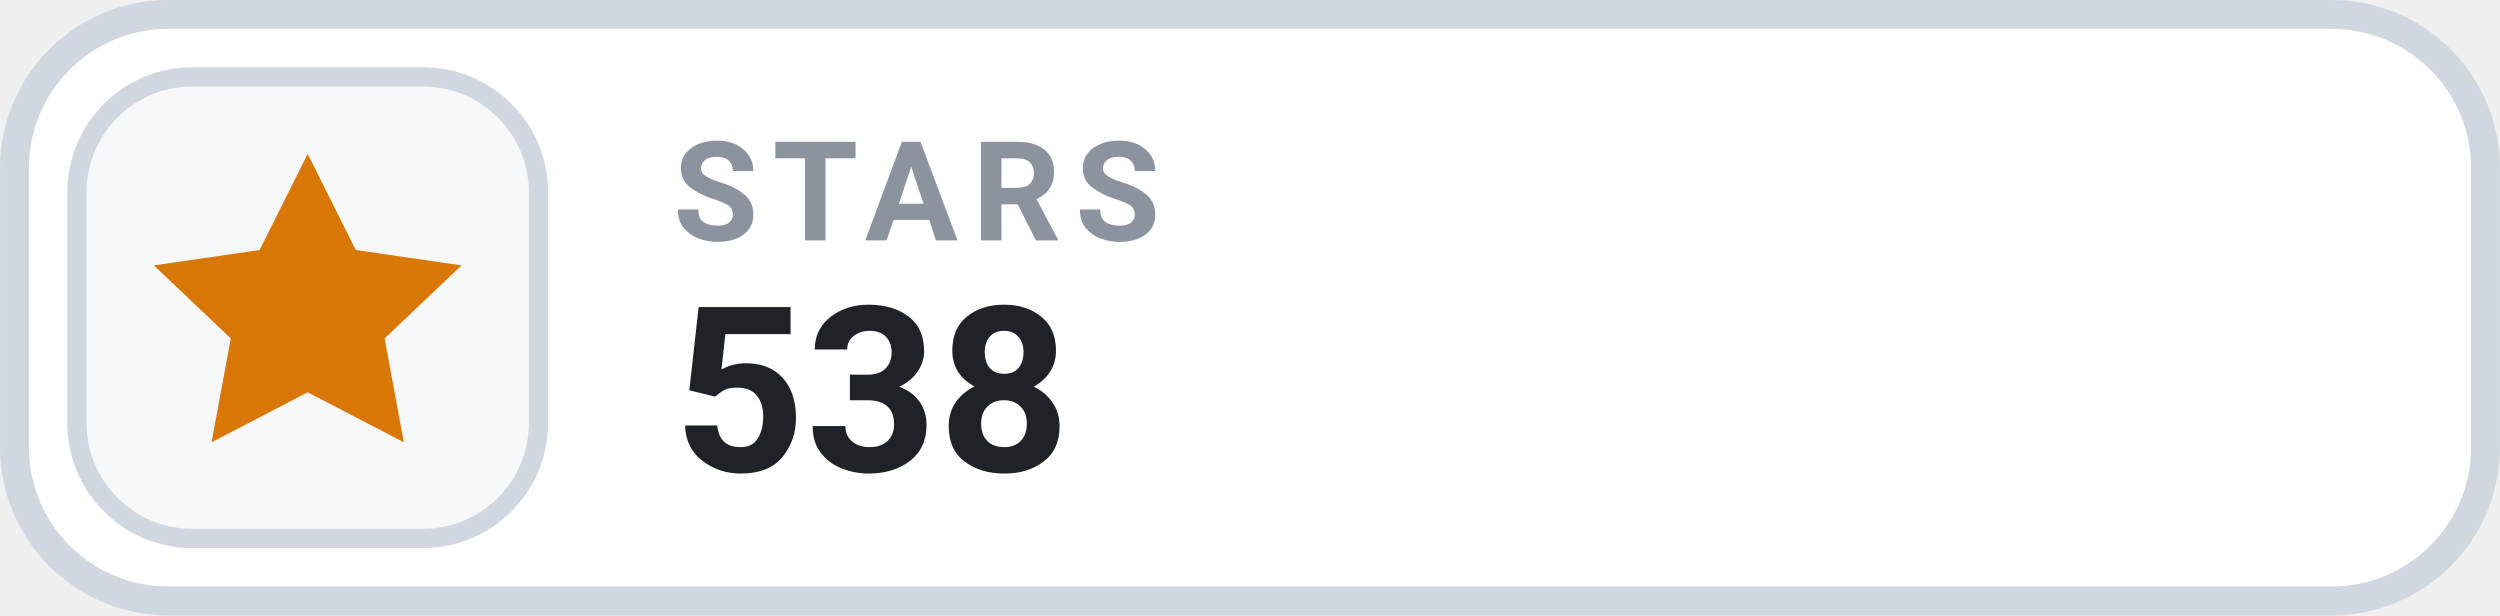
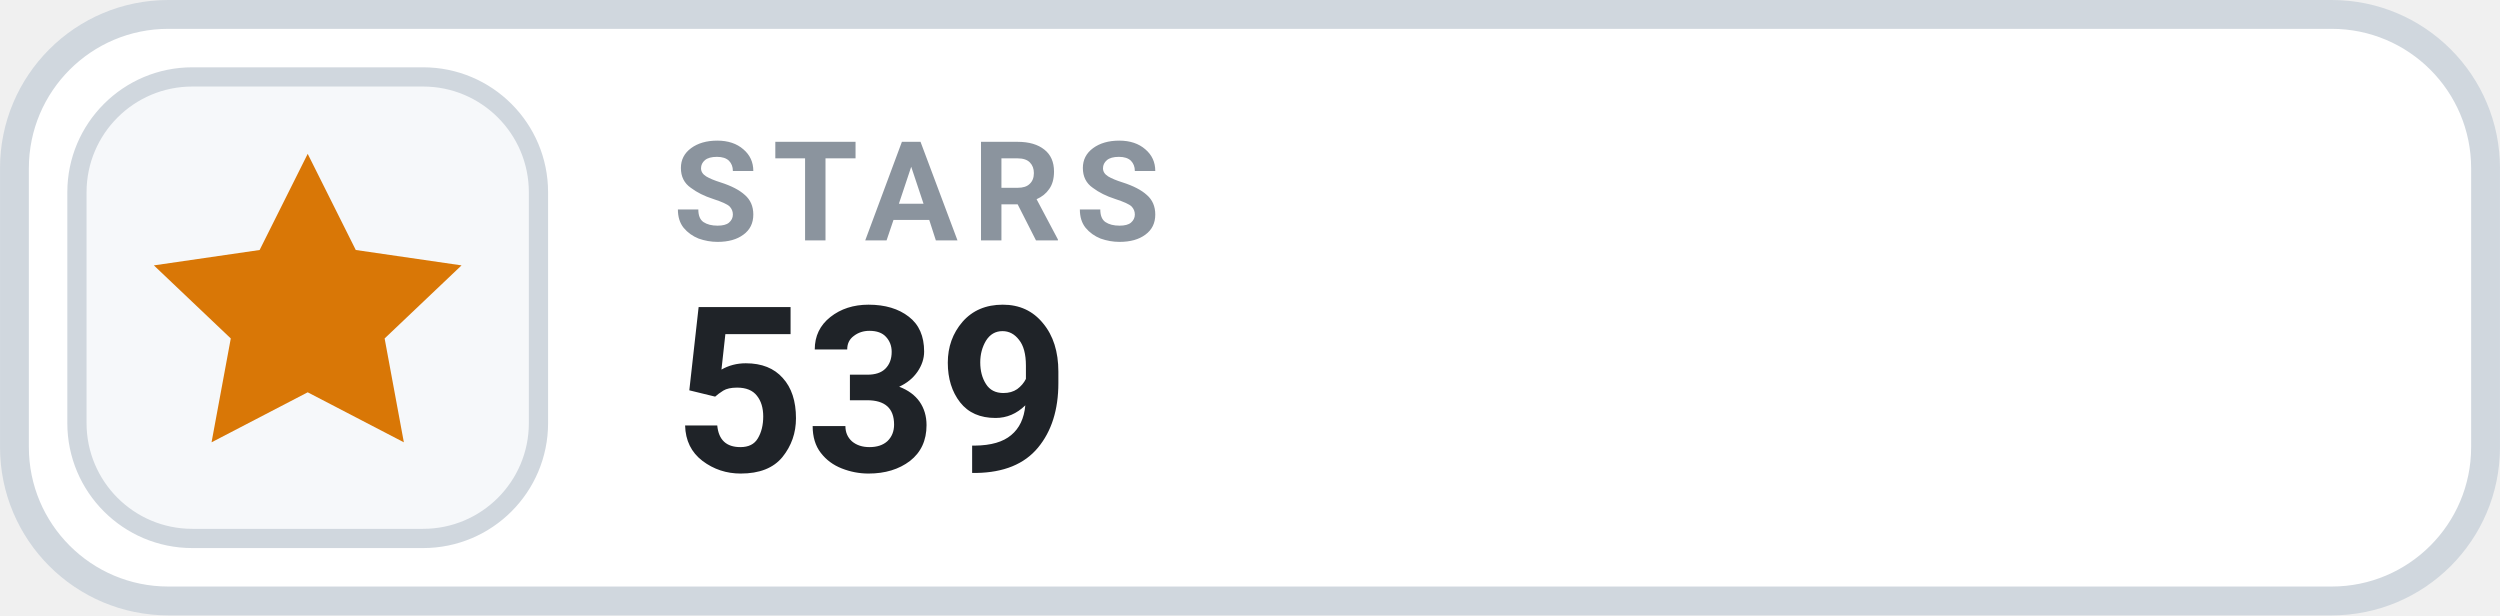
- <svg xmlns="http://www.w3.org/2000/svg" width="126" height="31.015" viewBox="0 0 130 32" role="img" aria-label="STARS 538">
+ <svg xmlns="http://www.w3.org/2000/svg" width="126" height="31.015" viewBox="0 0 130 32" role="img" aria-label="STARS 539">
  <rect x=".75" y=".75" width="128.5" height="30.5" rx="8" fill="#FFFFFF" stroke="#D0D7DE" stroke-width="1.5" />
  <rect x="4" y="4" width="24" height="24" rx="6" fill="#F6F8FA" stroke="#D0D7DE" stroke-width="1" />
  <g transform="translate(16 16)" style="color:#D97706;">
    <path d="M0 -8 l2.5 5 5.5 .8 -4 3.8 1 5.4 -5 -2.6 -5 2.6 1 -5.4 -4 -3.8 5.5 -.8 Z" fill="currentColor" />
  </g>
  <text x="35" y="12.5" fill="#8B949E" font-family="-apple-system,BlinkMacSystemFont,'Segoe UI',Roboto,Helvetica,Arial,sans-serif" font-size="7.2" font-weight="700" letter-spacing=".75">STARS</text>
-   <text x="35" y="24.5" fill="#1F2328" font-family="-apple-system,BlinkMacSystemFont,'Segoe UI',Roboto,Helvetica,Arial,sans-serif" font-size="12" font-weight="700">538</text>
+   <text x="35" y="24.5" fill="#1F2328" font-family="-apple-system,BlinkMacSystemFont,'Segoe UI',Roboto,Helvetica,Arial,sans-serif" font-size="12" font-weight="700">539</text>
</svg>
